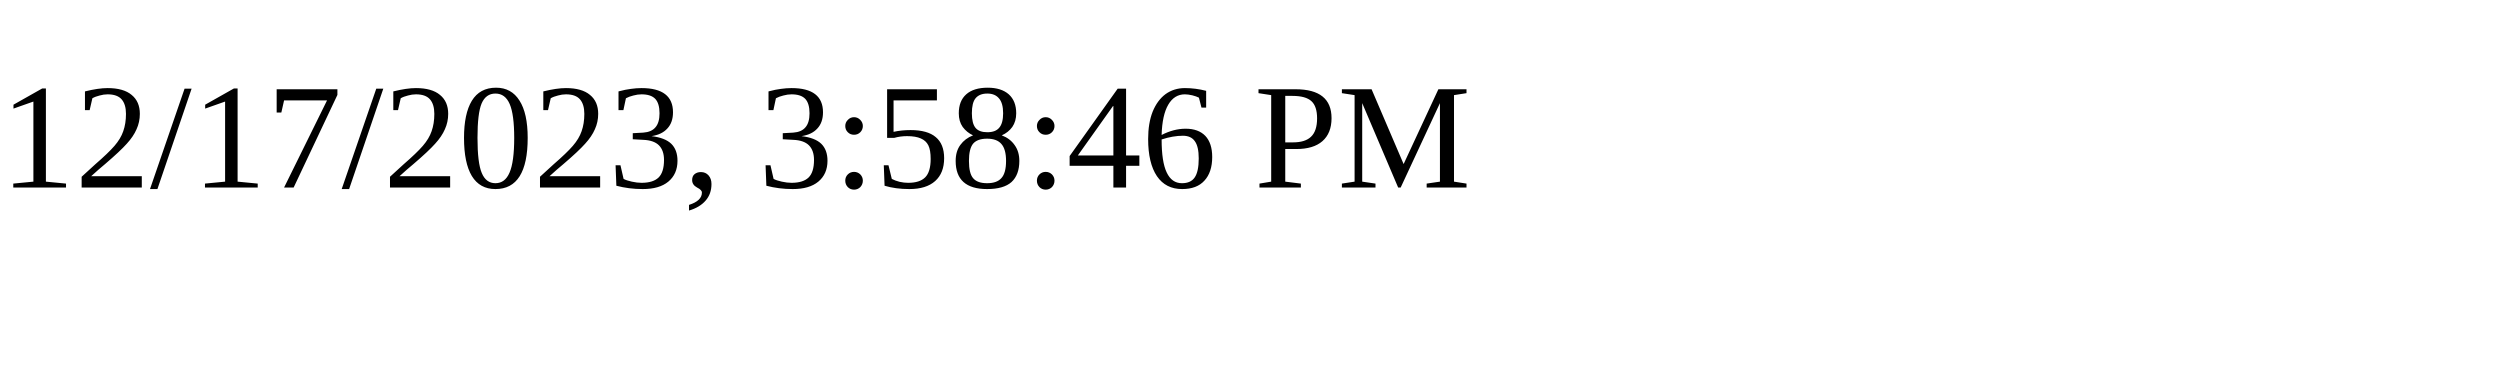
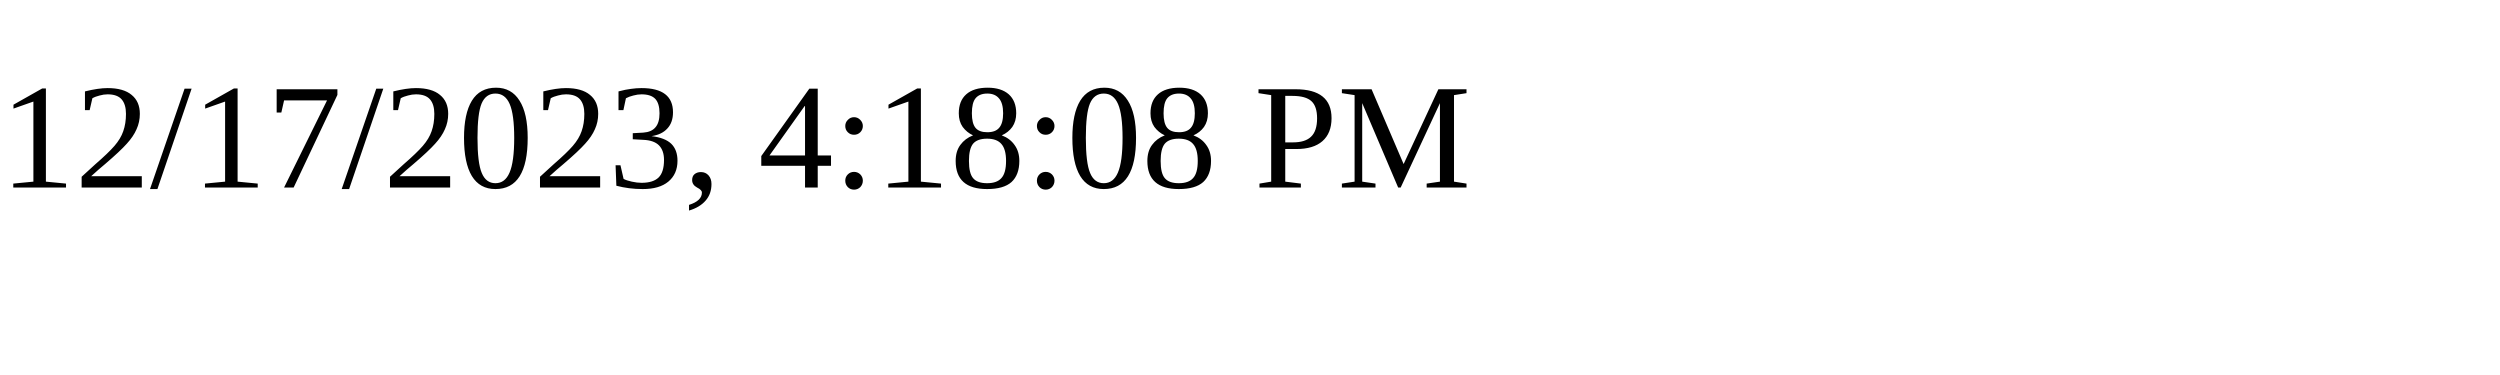
<svg xmlns="http://www.w3.org/2000/svg" height="30" width="200">
-   <text x="0" y="15">12/17/2023, 3:58:46 PM</text>
+   <text x="0" y="15">12/17/2023, 4:18:08 PM</text>
</svg>
